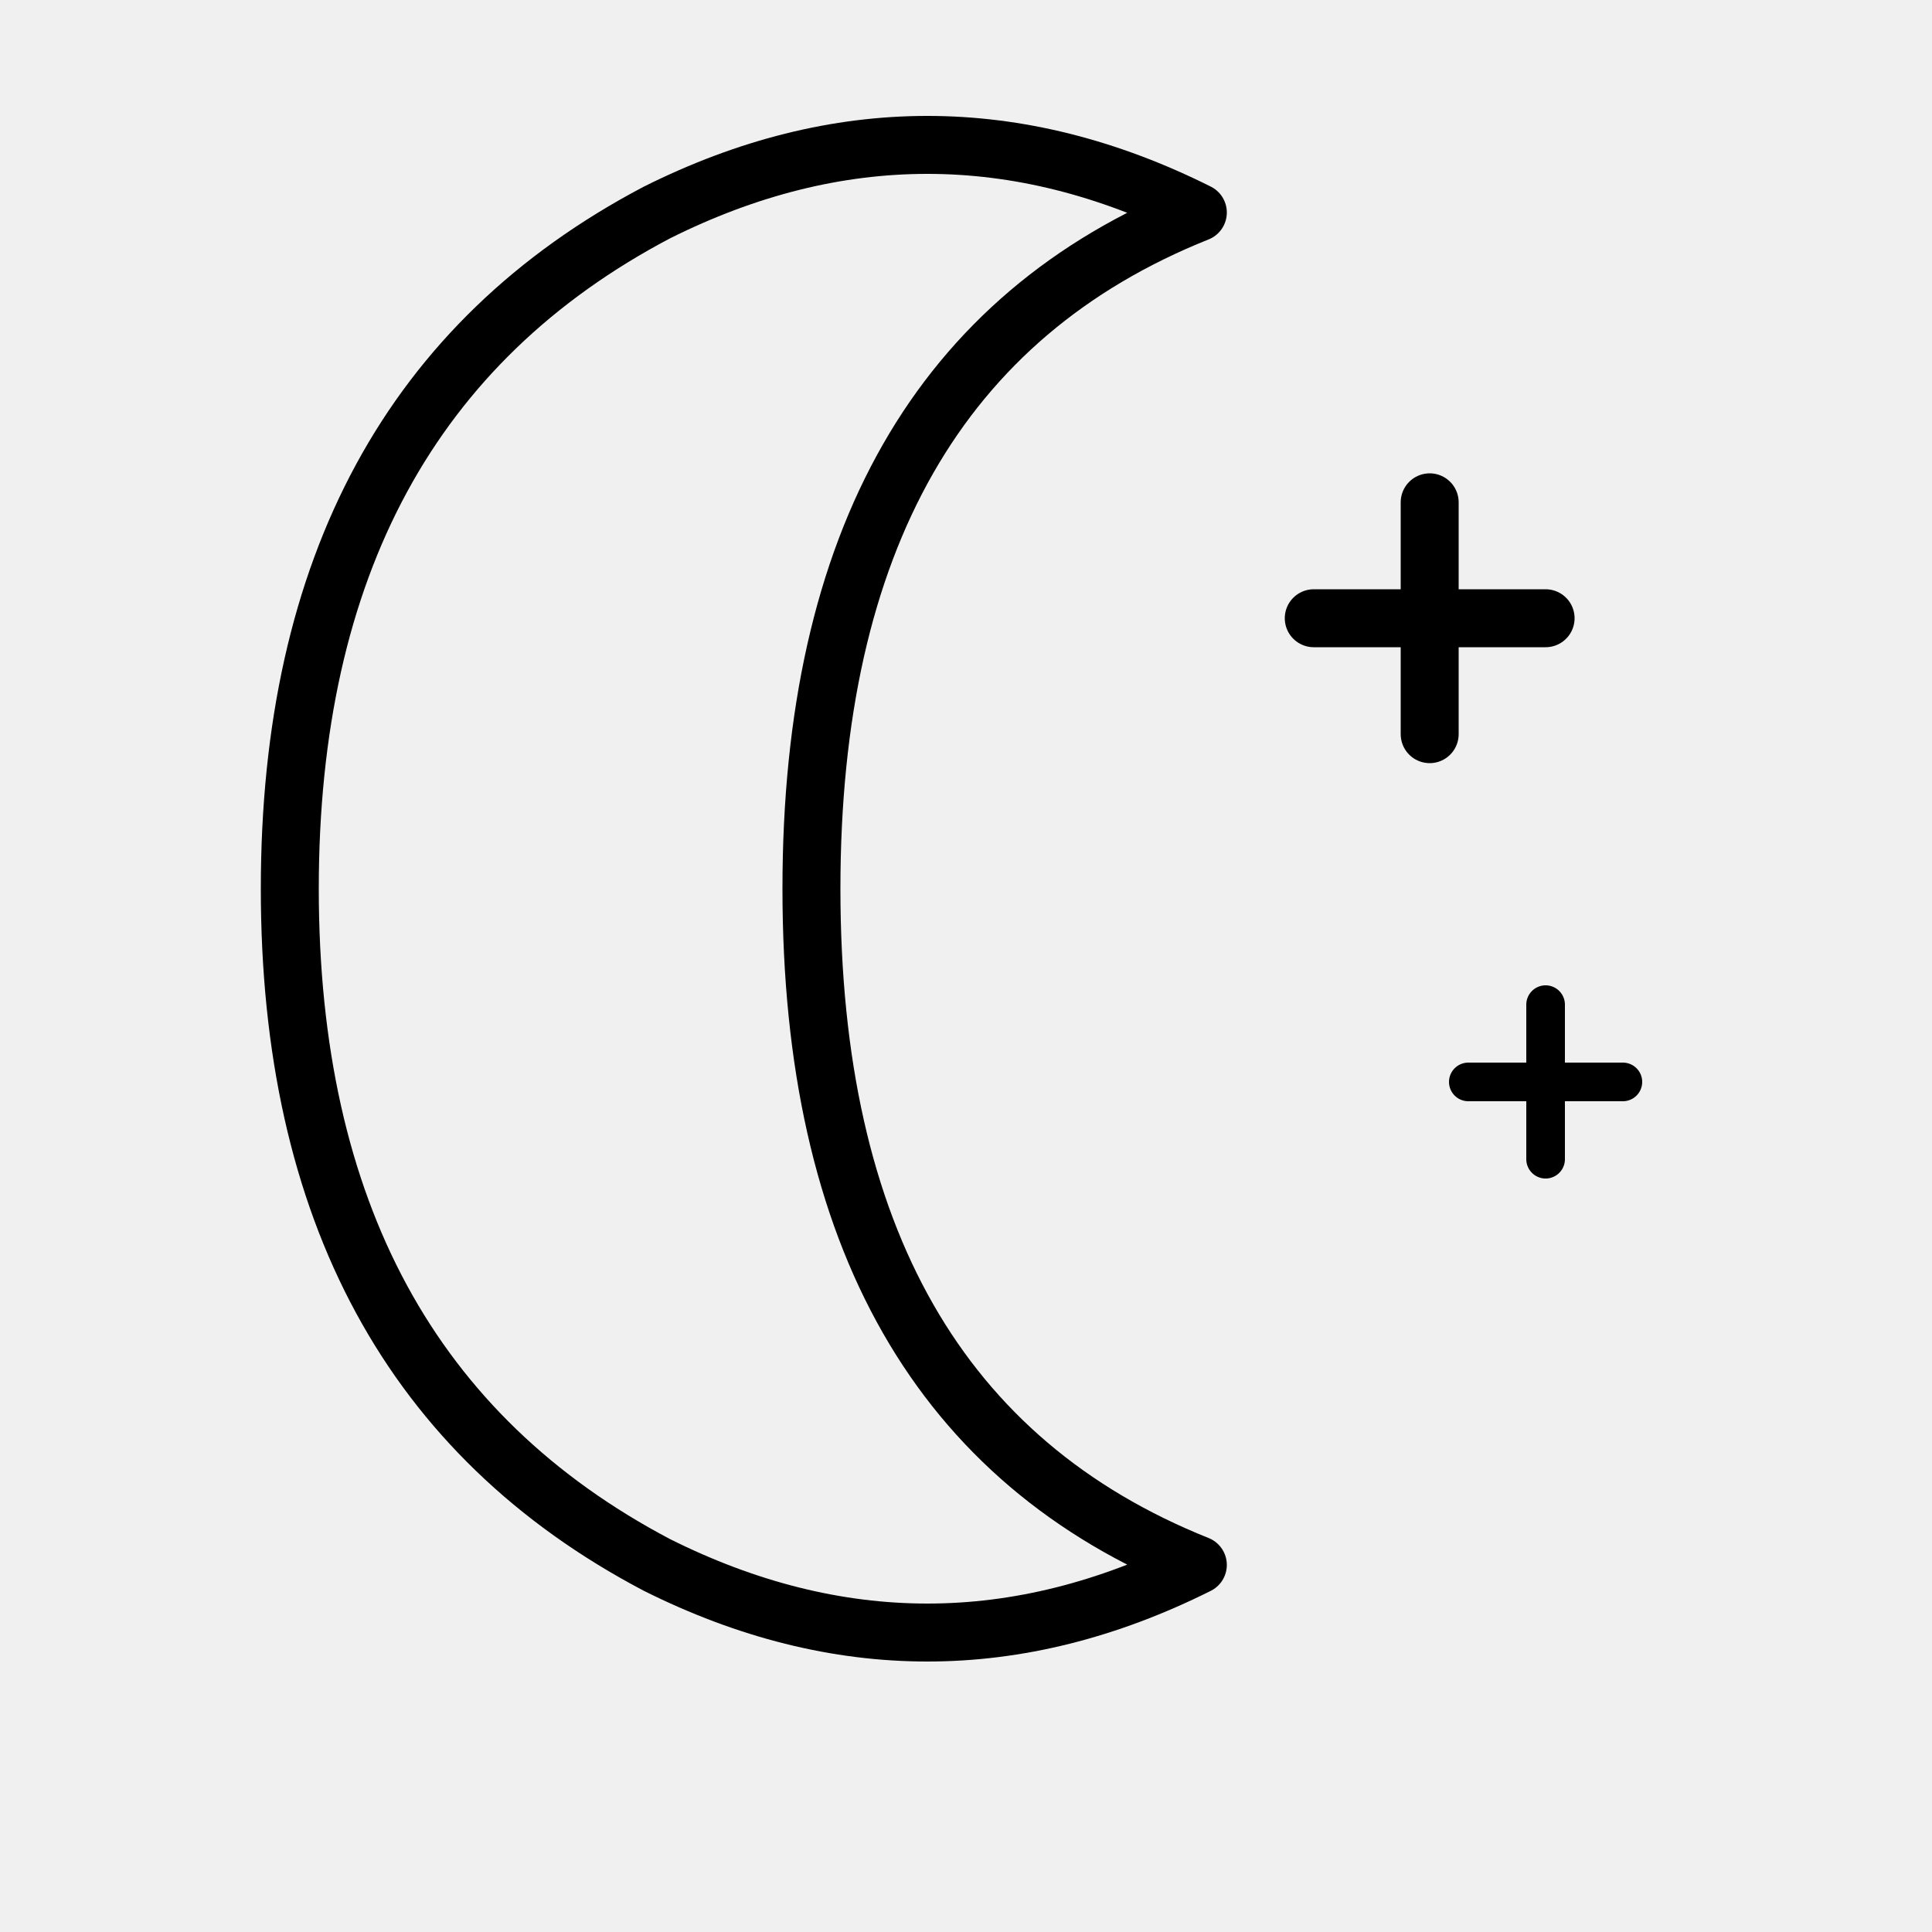
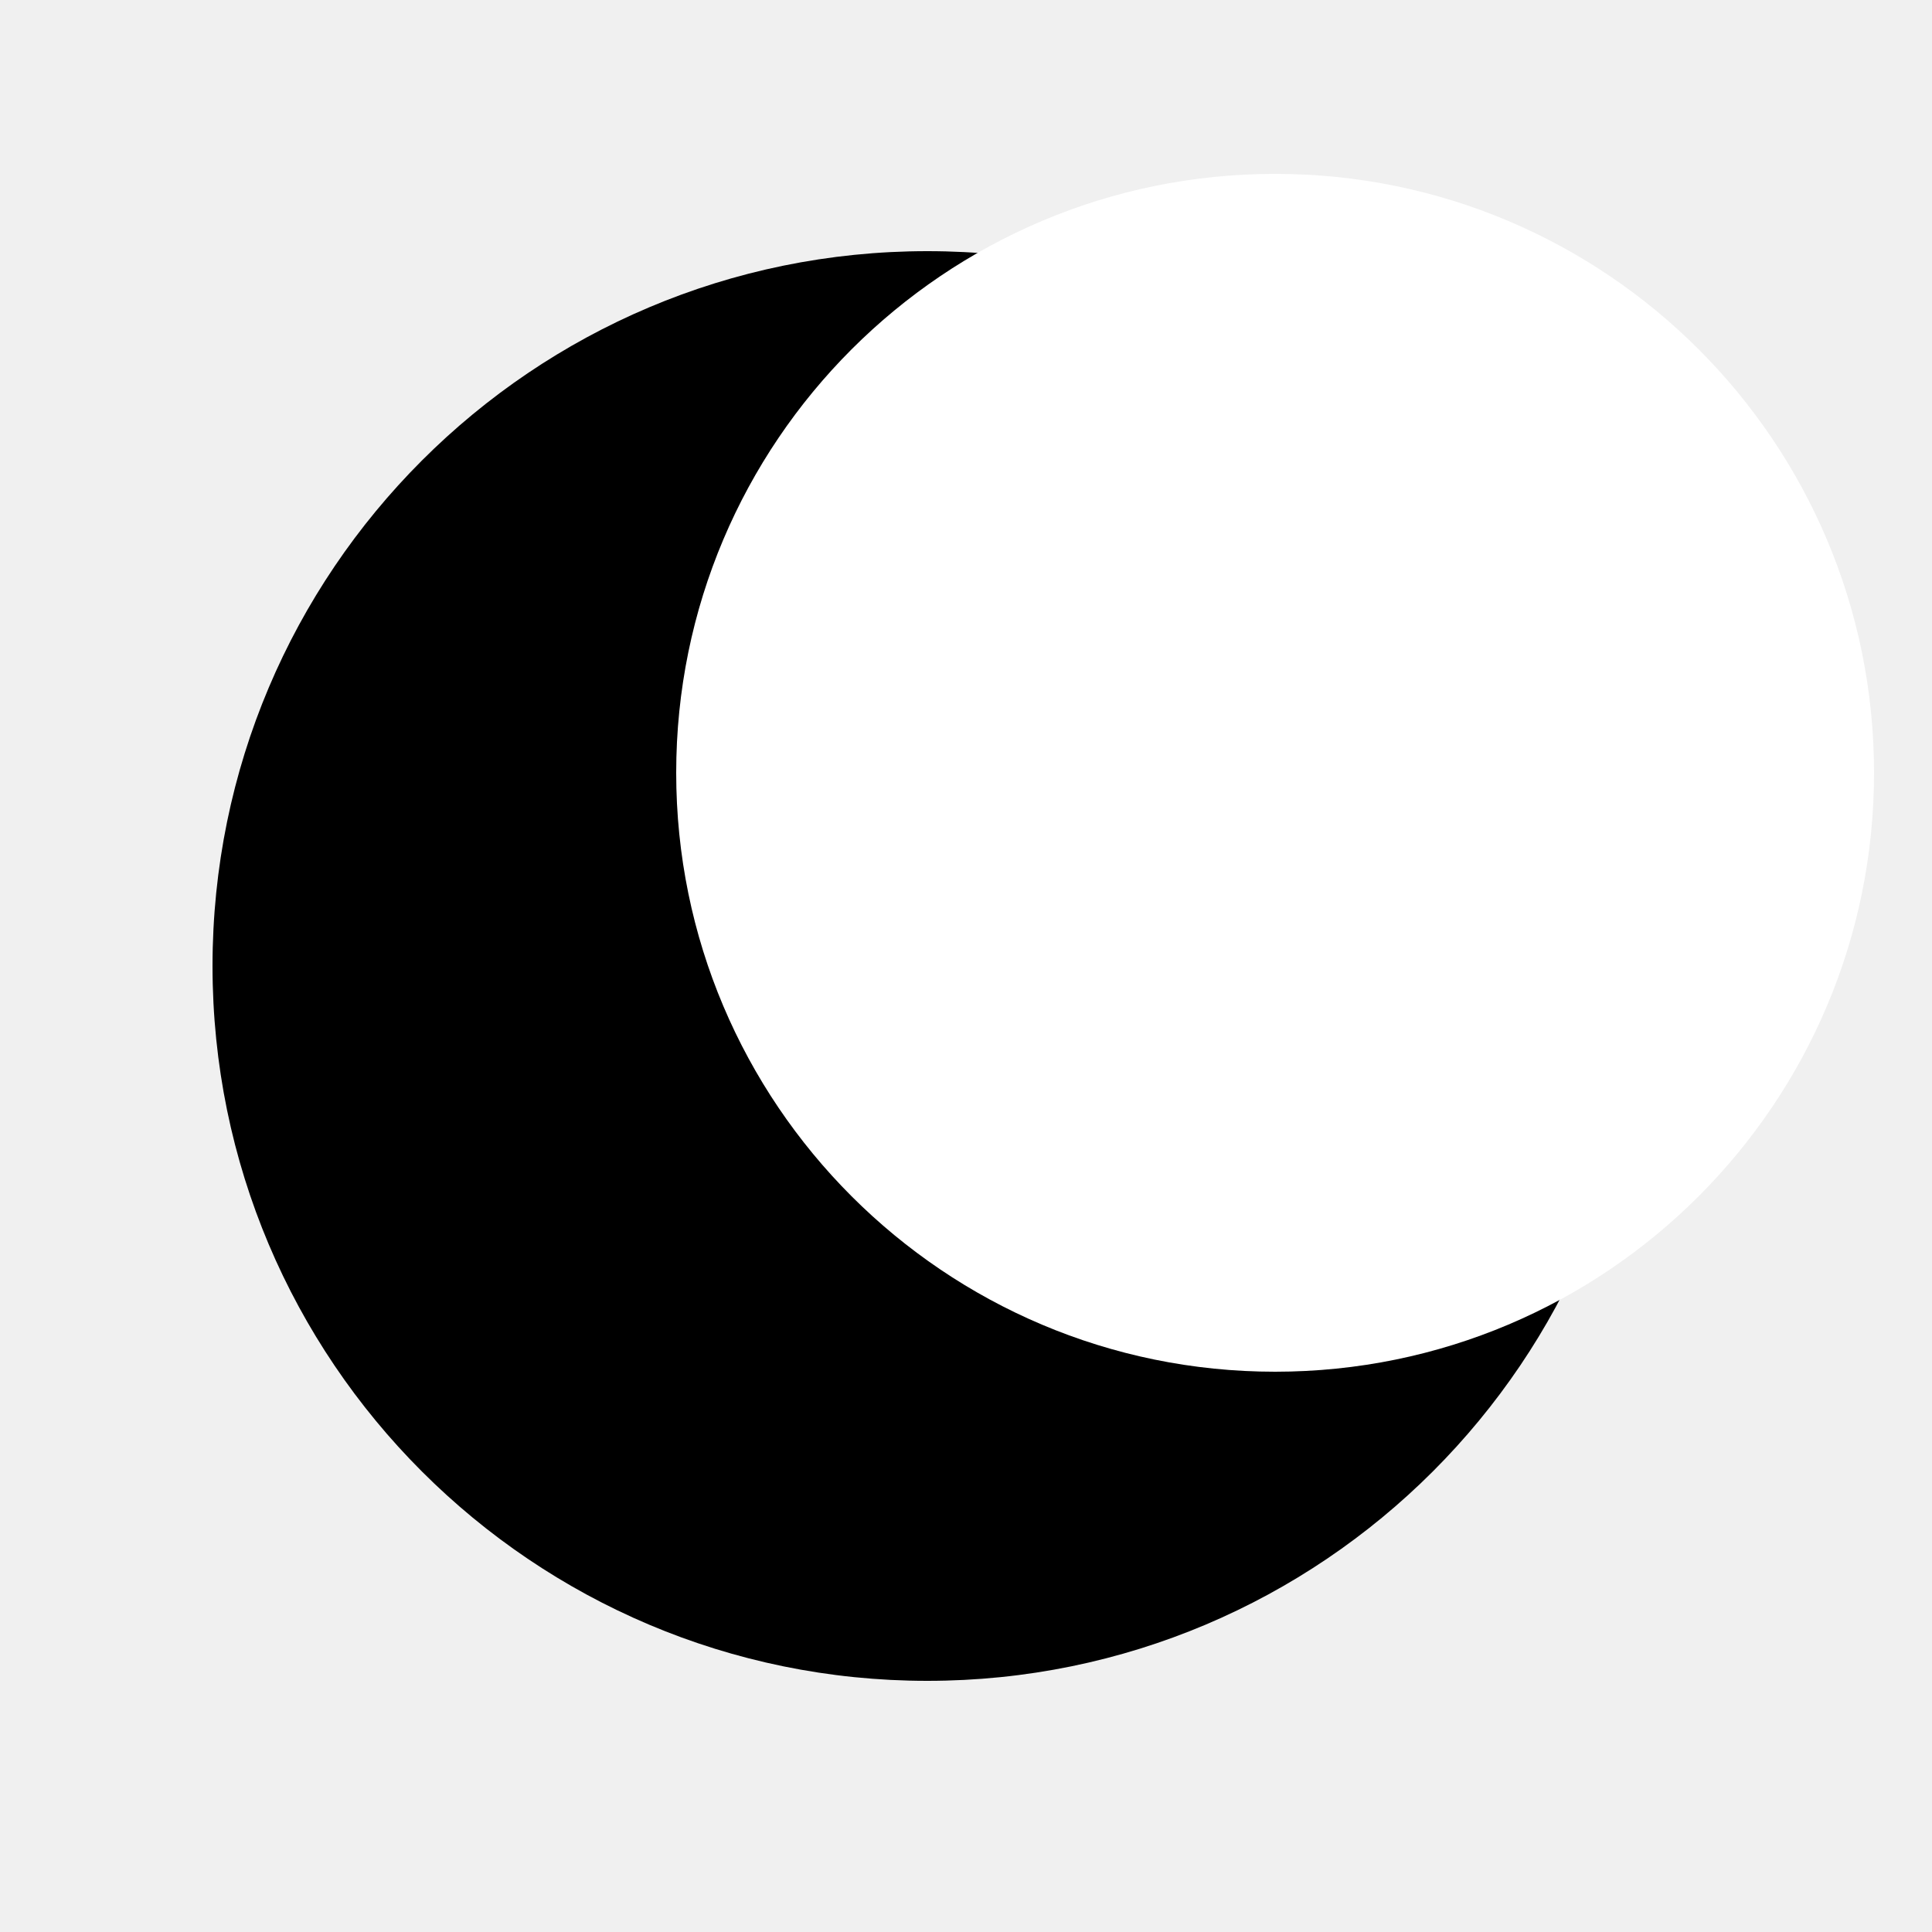
<svg xmlns="http://www.w3.org/2000/svg" viewBox="0 0 200 200">
-   <g fill="none" stroke="#000000" stroke-width="6" stroke-linecap="round" stroke-linejoin="round">
-     <path d="M 124,22 Q 84,38 84,92 Q 84,146 124,162 Q 96,176 68,162 Q 30,142 30,92 Q 30,42 68,22 Q 96,8 124,22 Z" />
-     <path d="M 148,52 L 148,76 M 136,64 L 160,64" />
-     <path d="M 160,104 L 160,120 M 152,112 L 168,112" stroke-width="4" />
-   </g>
+   <circle cx="96" cy="100" r="74" fill="#000000" />
+   <circle cx="132" cy="80" r="62" fill="#ffffff" />
</svg>
